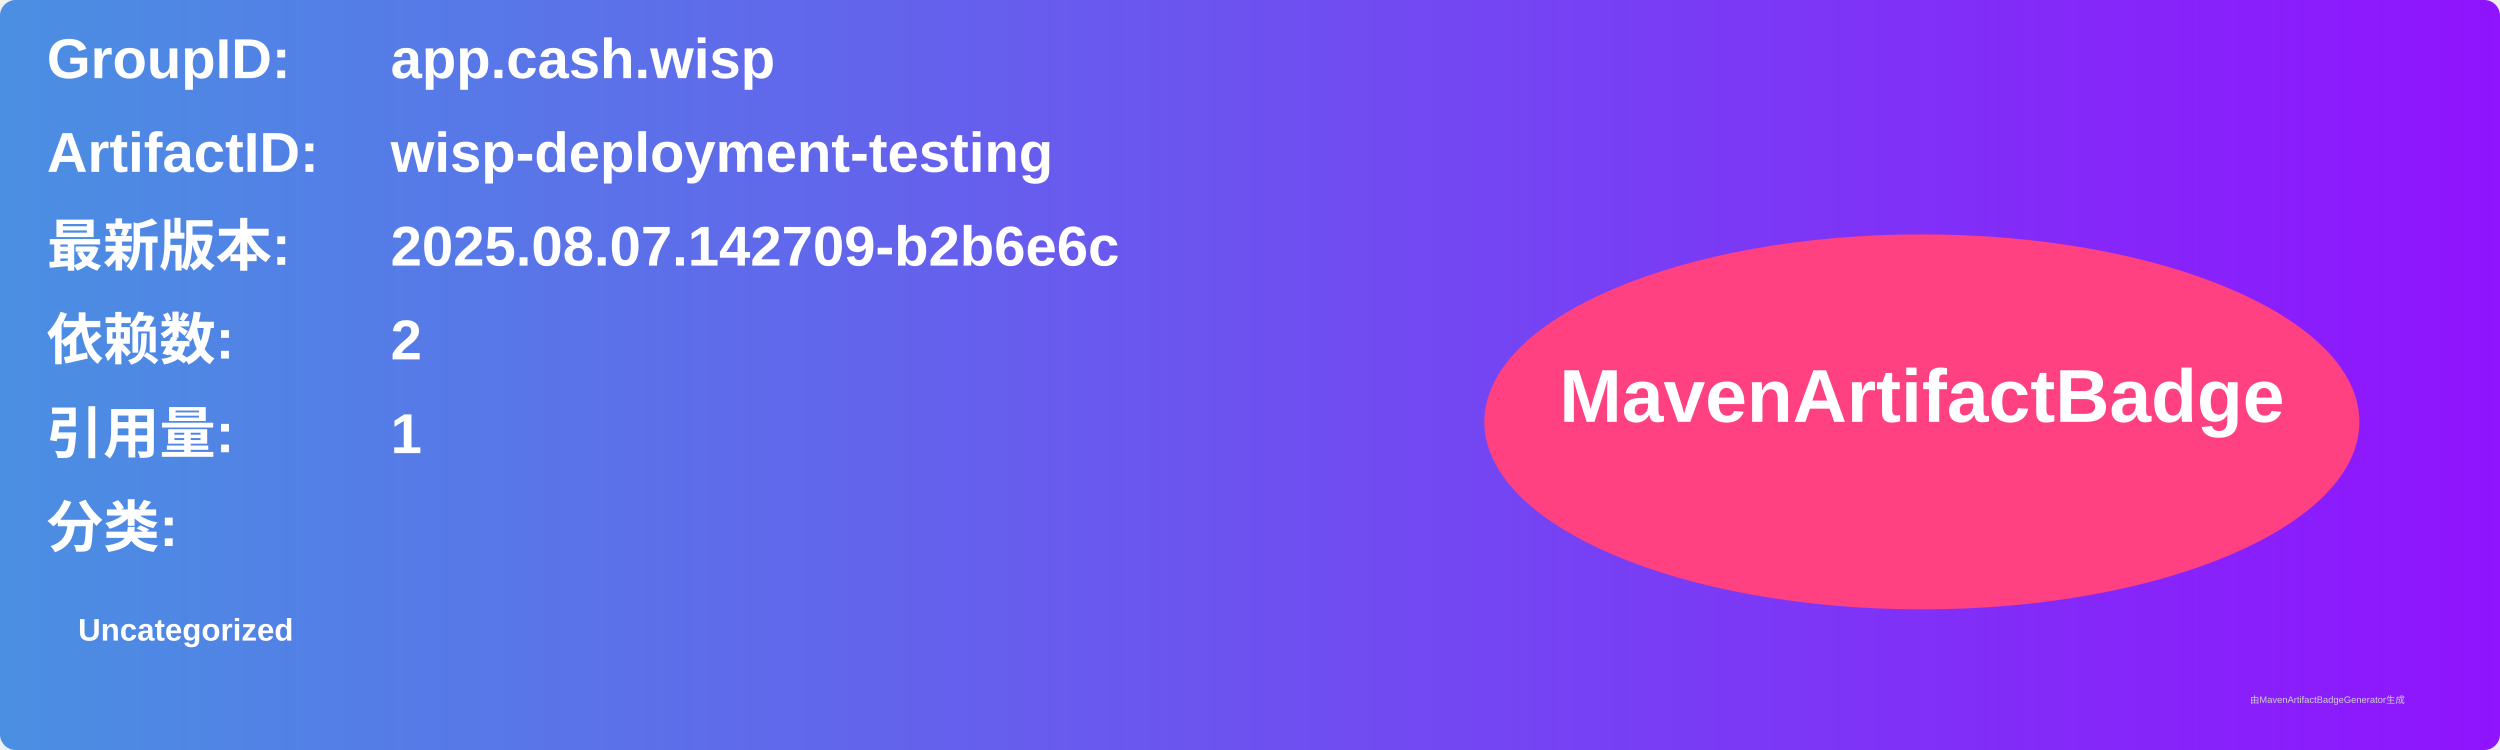
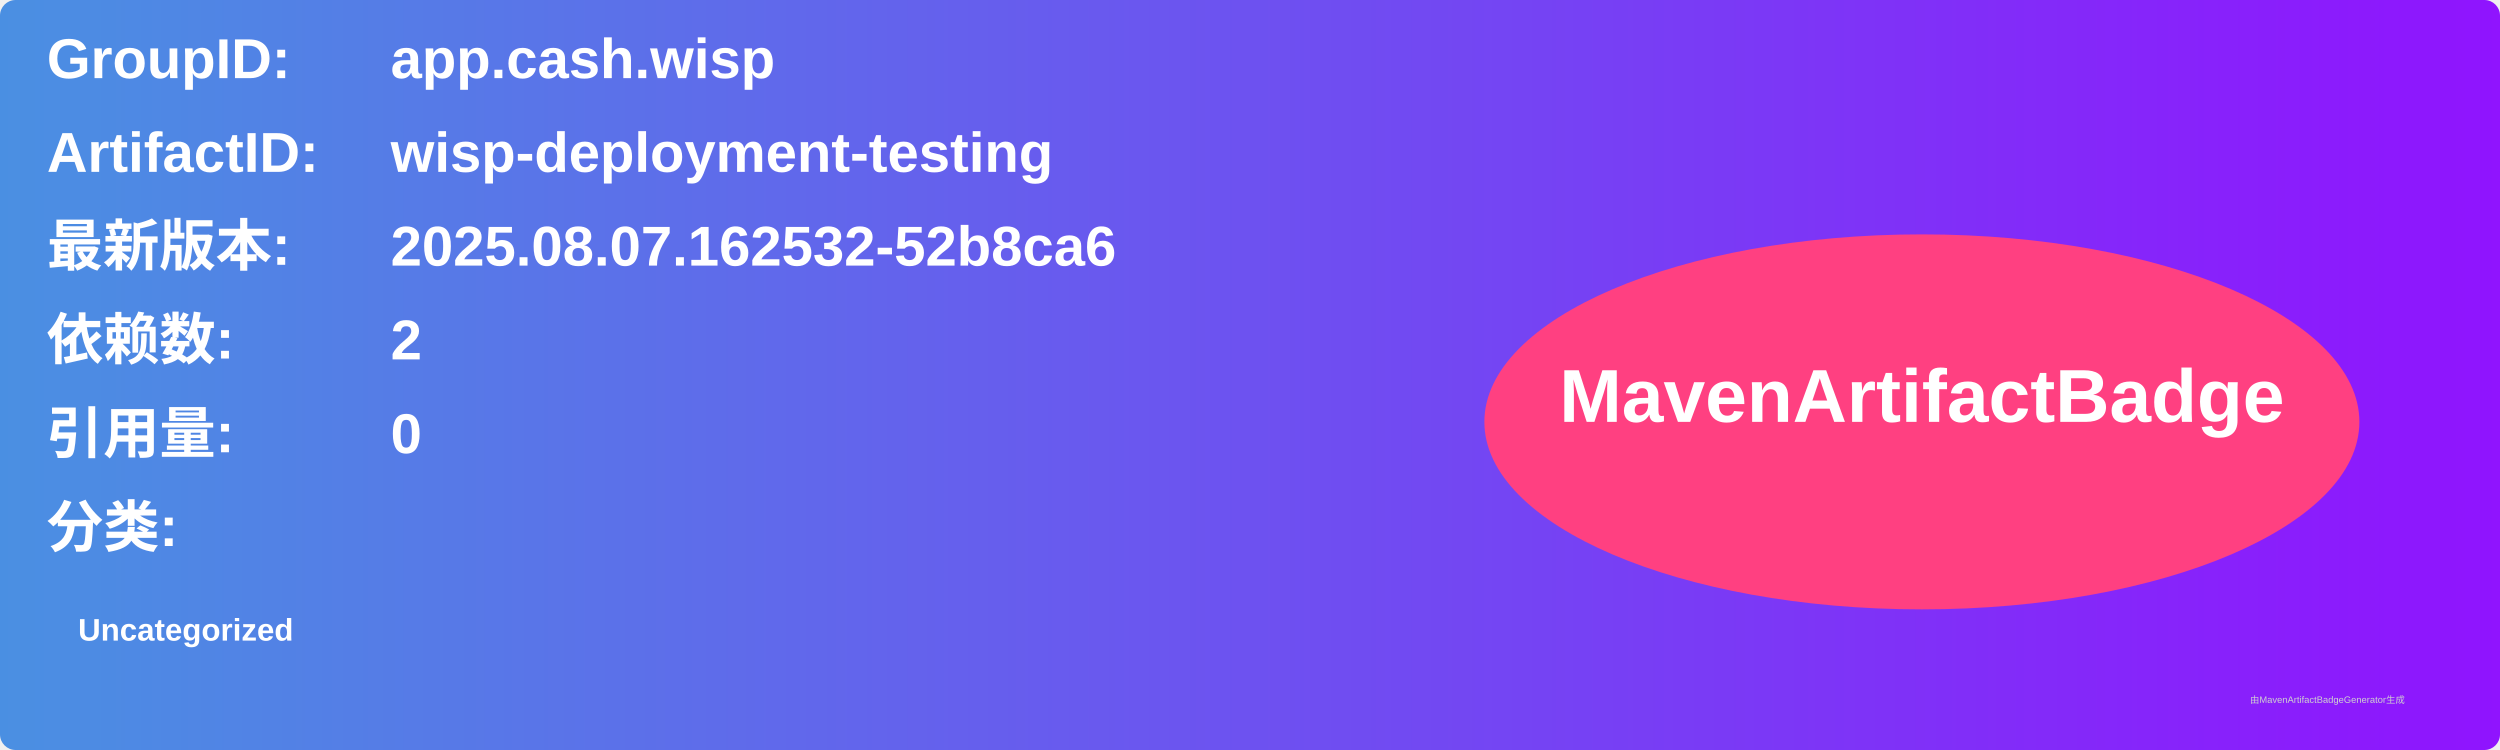
<svg xmlns="http://www.w3.org/2000/svg" width="800" height="240" viewBox="0 0 800 240">
  <linearGradient id="grad" x1="0%" y1="0%" x2="100%" y2="0%">
    <stop offset="0%" stop-color="#4a90e2" />
    <stop offset="100%" stop-color="#9013fe" />
  </linearGradient>
  <rect width="100%" height="100%" rx="5" ry="5" fill="url(#grad)" />
  <g transform="translate(15, 15)">
    <text x="0" y="10" font-family="Arial" font-size="18" fill="white" font-weight="bold" width="260">GroupID:</text>
    <text x="110" y="10" font-family="Arial" font-size="18" fill="white" font-weight="bold" width="460">app.cash.wisp</text>
    <text x="0" y="40" font-family="Arial" font-size="18" fill="white" font-weight="bold" width="260">ArtifactID:</text>
    <text x="110" y="40" font-family="Arial" font-size="18" fill="white" font-weight="bold" width="460">wisp-deployment-testing</text>
    <text x="0" y="70" font-family="Arial" font-size="18" fill="white" font-weight="bold">最新版本:</text>
    <text x="110" y="70" font-family="Arial" font-size="18" fill="white" font-weight="bold">
-       <tspan font-weight="bold">2025.08.07.142709-b2b6e6c</tspan>
+       <tspan font-weight="bold">2025.08.07.162532-52b8ca6</tspan>
    </text>
    <text x="0" y="100" font-family="Arial" font-size="18" fill="white" font-weight="bold">依赖数: </text>
    <text x="110" y="100" font-family="Arial" font-size="18" fill="white">
      <tspan font-weight="bold">2</tspan>
    </text>
    <text x="0" y="130" font-family="Arial" font-size="18" fill="white" font-weight="bold">引用量: </text>
    <text x="110" y="130" font-family="Arial" font-size="18" fill="white">
-       <tspan font-weight="bold">1</tspan>
+       <tspan font-weight="bold">0</tspan>
    </text>
    <text x="0" y="160" font-family="Arial" font-size="18" fill="white" font-weight="bold">分类:</text>
    <text x="10" y="190" font-family="Arial" font-size="10" fill="white">
      <tspan font-weight="bold">Uncategorized</tspan>
    </text>
    <ellipse cx="600" cy="120" rx="140" ry="60" fill="#ff4081" />
    <text x="600" y="120" text-anchor="middle" font-family="Arial" font-size="24" fill="white" font-weight="bold">MavenArtifactBadge</text>
  </g>
  <text x="720" y="225" font-family="Arial" font-size="3" fill="#d0d0d0">由MavenArtifactBadgeGenerator生成</text>
</svg>
